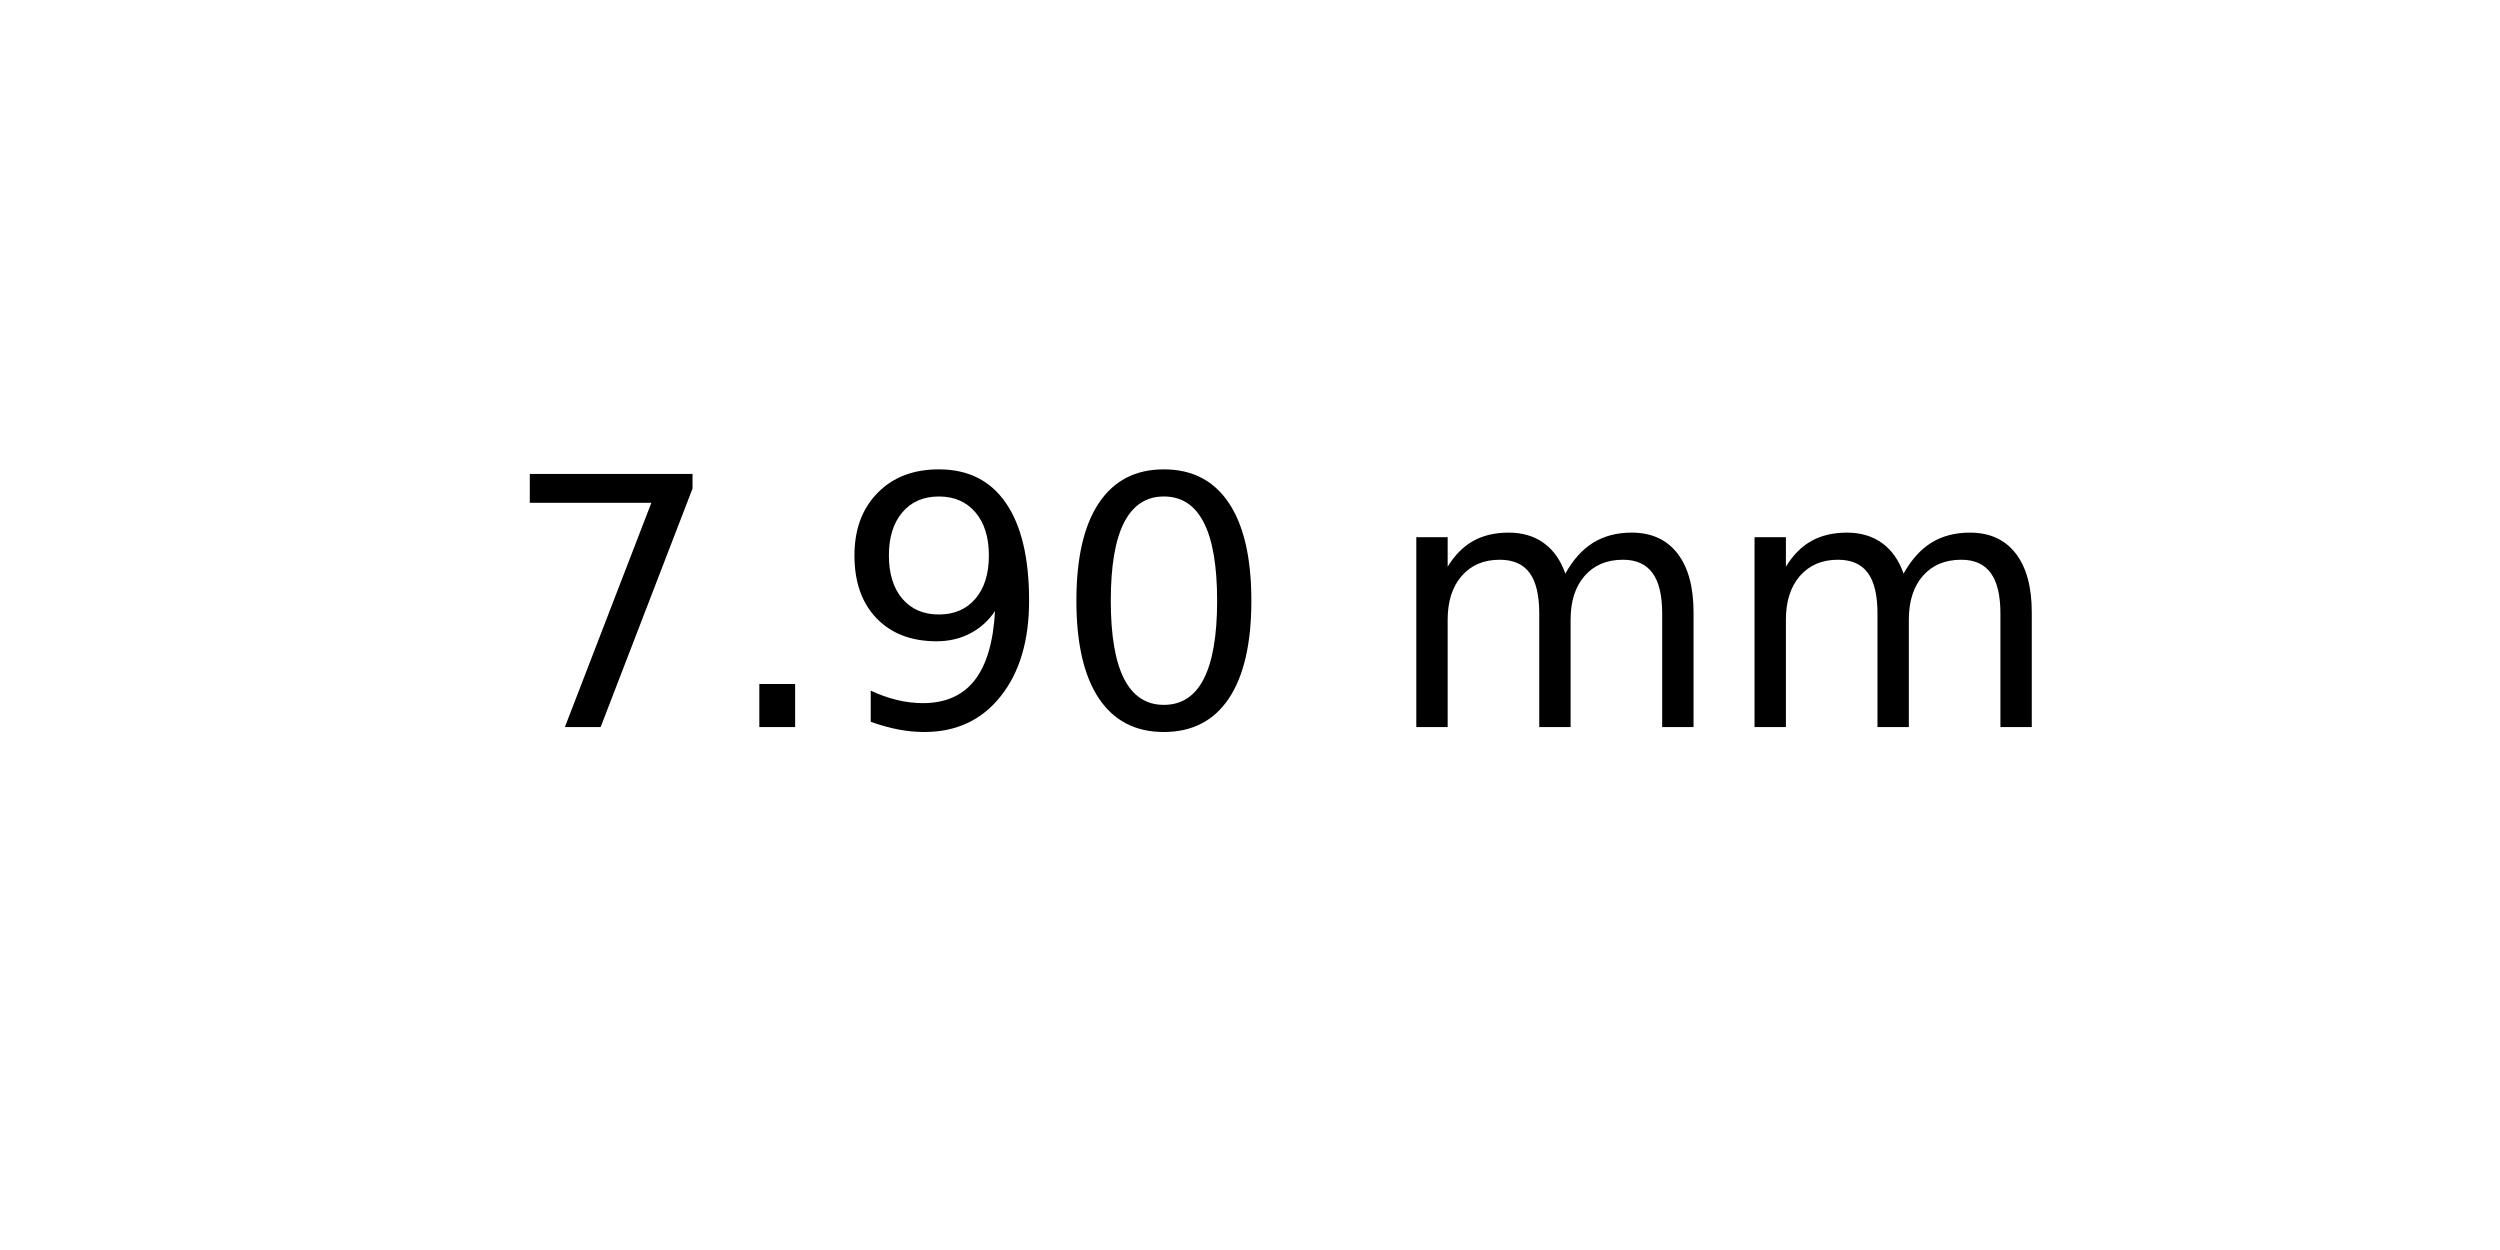
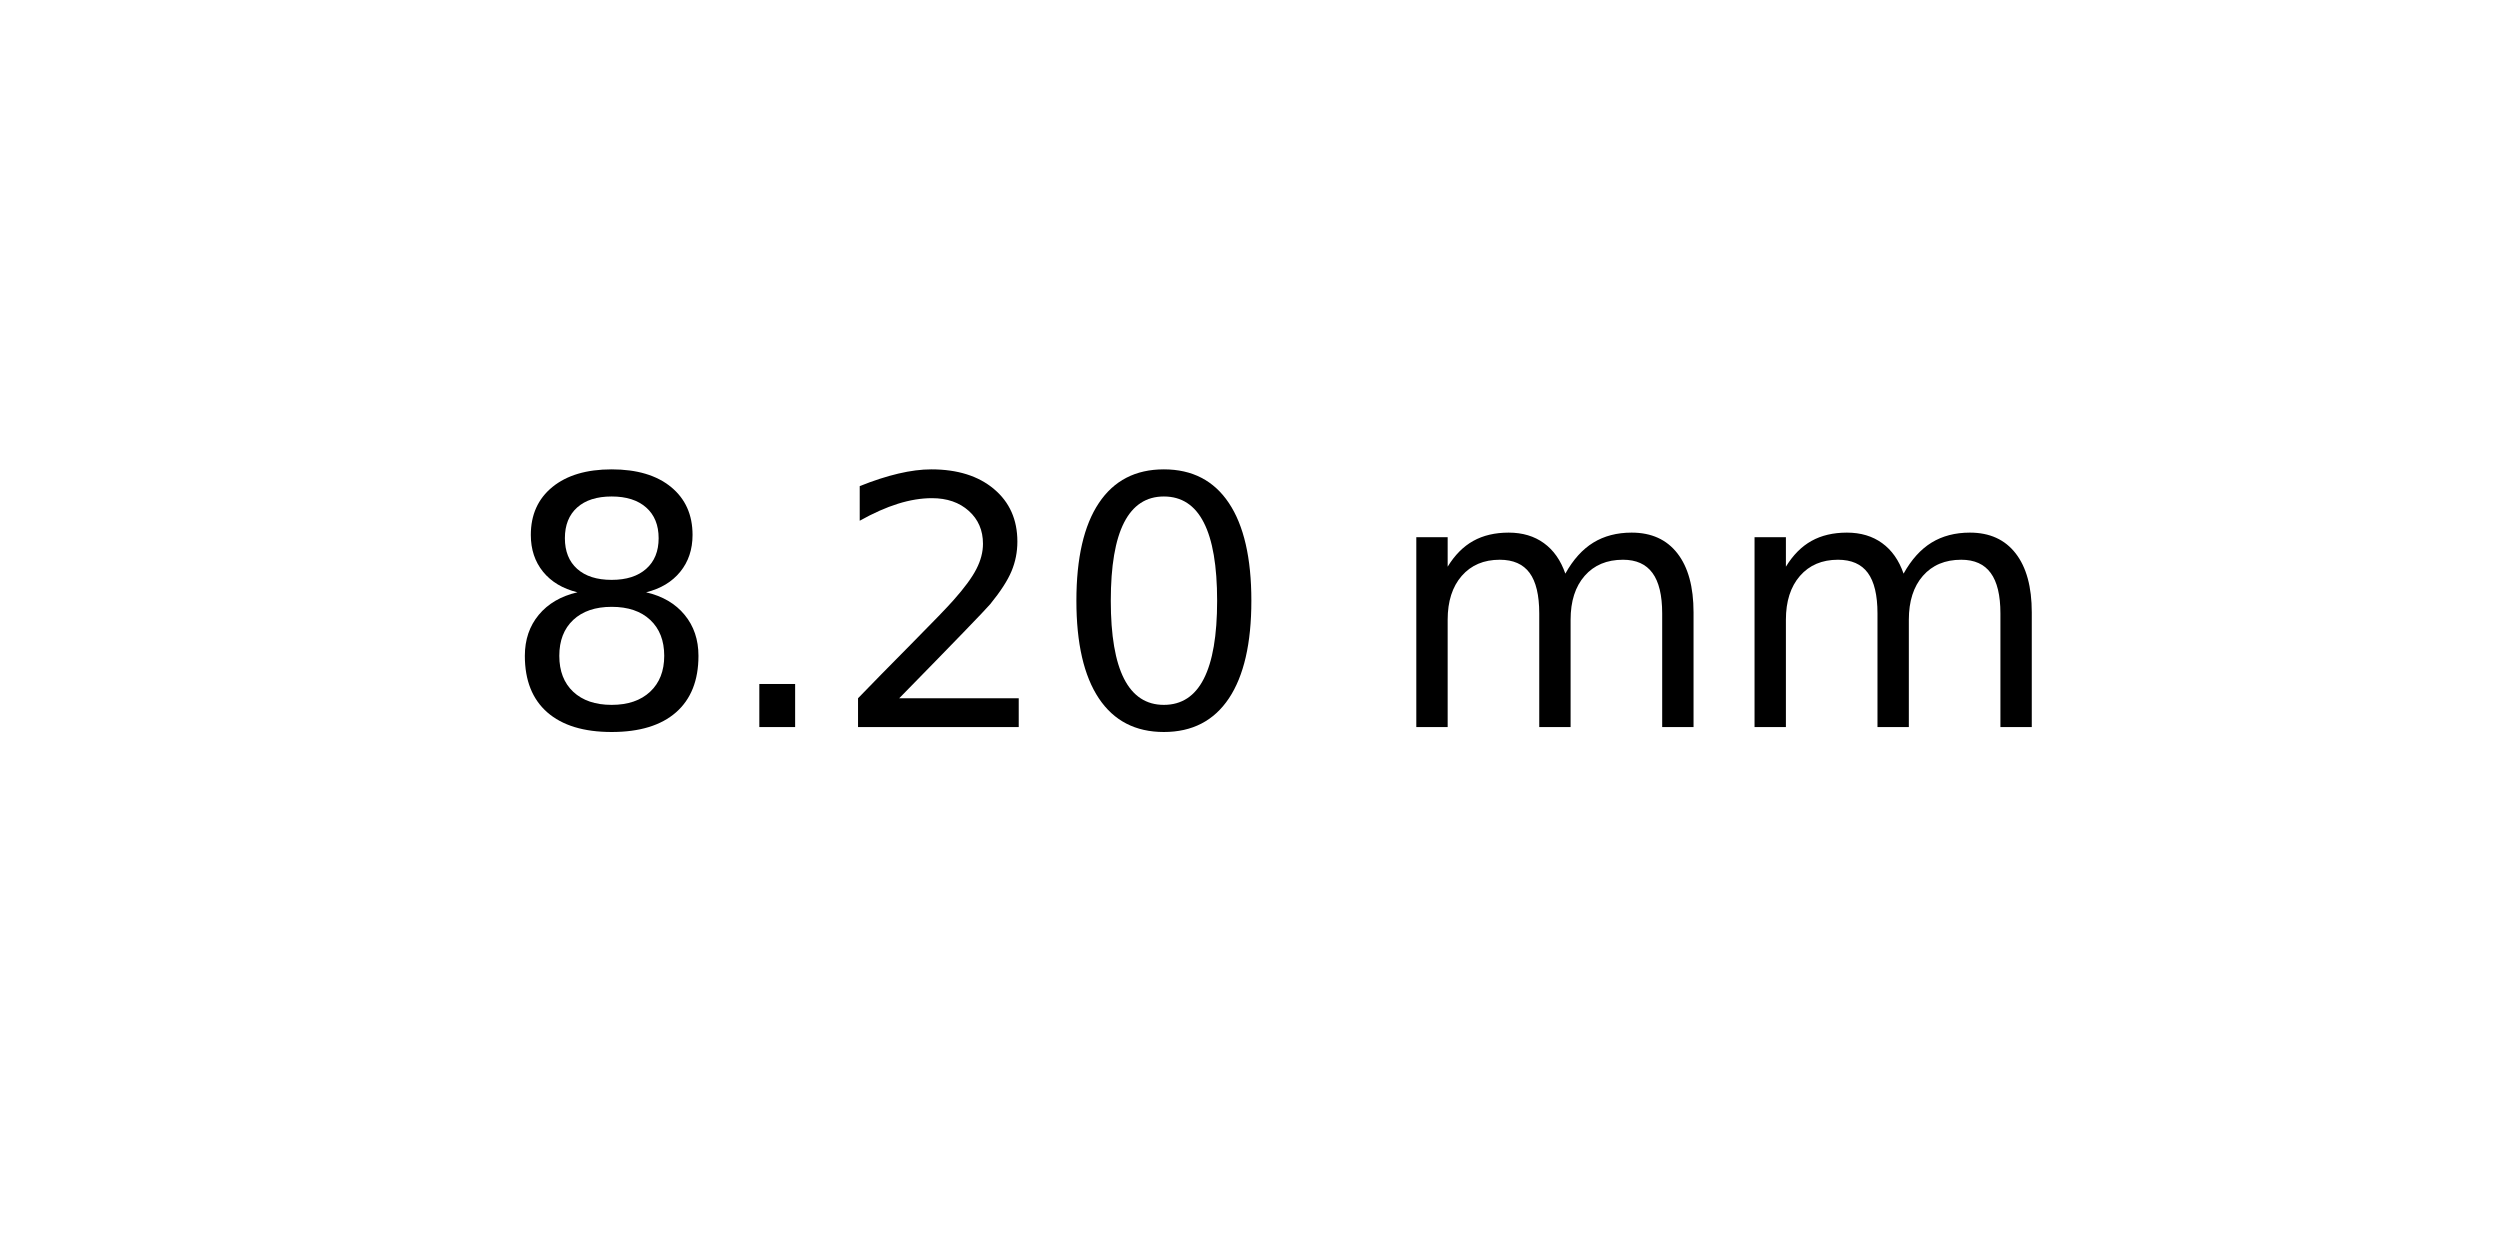
<svg xmlns="http://www.w3.org/2000/svg" xmlns:xlink="http://www.w3.org/1999/xlink" width="72pt" height="36pt" viewBox="0 0 72 36" version="1.1">
  <defs>
    <style type="text/css">*{stroke-linejoin: round; stroke-linecap: butt}</style>
  </defs>
  <g id="figure_1">
    <g id="axes_1">
      <g id="text_1">
        <g transform="translate(14.4375 20.93937) scale(0.1 -0.1)">
          <defs>
-             <path id="DejaVuSans-37" d="M 525 4666  L 3525 4666  L 3525 4397  L 1831 0  L 1172 0  L 2766 4134  L 525 4134  L 525 4666  z " transform="scale(0.015625)" />
+             <path id="DejaVuSans-38" d="M 2034 2216  Q 1584 2216 1326 1975  Q 1069 1734 1069 1313  Q 1069 891 1326 650  Q 1584 409 2034 409  Q 2484 409 2743 651  Q 3003 894 3003 1313  Q 3003 1734 2745 1975  Q 2488 2216 2034 2216  z M 1403 2484  Q 997 2584 770 2862  Q 544 3141 544 3541  Q 544 4100 942 4425  Q 1341 4750 2034 4750  Q 2731 4750 3128 4425  Q 3525 4100 3525 3541  Q 3525 3141 3298 2862  Q 3072 2584 2669 2484  Q 3125 2378 3379 2068  Q 3634 1759 3634 1313  Q 3634 634 3220 271  Q 2806 -91 2034 -91  Q 1263 -91 848 271  Q 434 634 434 1313  Q 434 1759 690 2068  Q 947 2378 1403 2484  z M 1172 3481  Q 1172 3119 1398 2916  Q 1625 2713 2034 2713  Q 2441 2713 2670 2916  Q 2900 3119 2900 3481  Q 2900 3844 2670 4047  Q 2441 4250 2034 4250  Q 1625 4250 1398 4047  Q 1172 3844 1172 3481  z " transform="scale(0.015625)" />
            <path id="DejaVuSans-2e" d="M 684 794  L 1344 794  L 1344 0  L 684 0  L 684 794  z " transform="scale(0.015625)" />
-             <path id="DejaVuSans-39" d="M 703 97  L 703 672  Q 941 559 1184 500  Q 1428 441 1663 441  Q 2288 441 2617 861  Q 2947 1281 2994 2138  Q 2813 1869 2534 1725  Q 2256 1581 1919 1581  Q 1219 1581 811 2004  Q 403 2428 403 3163  Q 403 3881 828 4315  Q 1253 4750 1959 4750  Q 2769 4750 3195 4129  Q 3622 3509 3622 2328  Q 3622 1225 3098 567  Q 2575 -91 1691 -91  Q 1453 -91 1209 -44  Q 966 3 703 97  z M 1959 2075  Q 2384 2075 2632 2365  Q 2881 2656 2881 3163  Q 2881 3666 2632 3958  Q 2384 4250 1959 4250  Q 1534 4250 1286 3958  Q 1038 3666 1038 3163  Q 1038 2656 1286 2365  Q 1534 2075 1959 2075  z " transform="scale(0.015625)" />
+             <path id="DejaVuSans-32" d="M 1228 531  L 3431 531  L 3431 0  L 469 0  L 469 531  Q 828 903 1448 1529  Q 2069 2156 2228 2338  Q 2531 2678 2651 2914  Q 2772 3150 2772 3378  Q 2772 3750 2511 3984  Q 2250 4219 1831 4219  Q 1534 4219 1204 4116  Q 875 4013 500 3803  L 500 4441  Q 881 4594 1212 4672  Q 1544 4750 1819 4750  Q 2544 4750 2975 4387  Q 3406 4025 3406 3419  Q 3406 3131 3298 2873  Q 3191 2616 2906 2266  Q 2828 2175 2409 1742  Q 1991 1309 1228 531  z " transform="scale(0.015625)" />
            <path id="DejaVuSans-30" d="M 2034 4250  Q 1547 4250 1301 3770  Q 1056 3291 1056 2328  Q 1056 1369 1301 889  Q 1547 409 2034 409  Q 2525 409 2770 889  Q 3016 1369 3016 2328  Q 3016 3291 2770 3770  Q 2525 4250 2034 4250  z M 2034 4750  Q 2819 4750 3233 4129  Q 3647 3509 3647 2328  Q 3647 1150 3233 529  Q 2819 -91 2034 -91  Q 1250 -91 836 529  Q 422 1150 422 2328  Q 422 3509 836 4129  Q 1250 4750 2034 4750  z " transform="scale(0.015625)" />
            <path id="DejaVuSans-20" transform="scale(0.015625)" />
            <path id="DejaVuSans-6d" d="M 3328 2828  Q 3544 3216 3844 3400  Q 4144 3584 4550 3584  Q 5097 3584 5394 3201  Q 5691 2819 5691 2113  L 5691 0  L 5113 0  L 5113 2094  Q 5113 2597 4934 2840  Q 4756 3084 4391 3084  Q 3944 3084 3684 2787  Q 3425 2491 3425 1978  L 3425 0  L 2847 0  L 2847 2094  Q 2847 2600 2669 2842  Q 2491 3084 2119 3084  Q 1678 3084 1418 2786  Q 1159 2488 1159 1978  L 1159 0  L 581 0  L 581 3500  L 1159 3500  L 1159 2956  Q 1356 3278 1631 3431  Q 1906 3584 2284 3584  Q 2666 3584 2933 3390  Q 3200 3197 3328 2828  z " transform="scale(0.015625)" />
          </defs>
-           <use xlink:href="#DejaVuSans-37" />
+           <use xlink:href="#DejaVuSans-38" />
          <use xlink:href="#DejaVuSans-2e" x="63.623" />
-           <use xlink:href="#DejaVuSans-39" x="95.41" />
+           <use xlink:href="#DejaVuSans-32" x="95.41" />
          <use xlink:href="#DejaVuSans-30" x="159.033" />
          <use xlink:href="#DejaVuSans-20" x="222.656" />
          <use xlink:href="#DejaVuSans-6d" x="254.443" />
          <use xlink:href="#DejaVuSans-6d" x="351.855" />
        </g>
      </g>
    </g>
  </g>
</svg>
